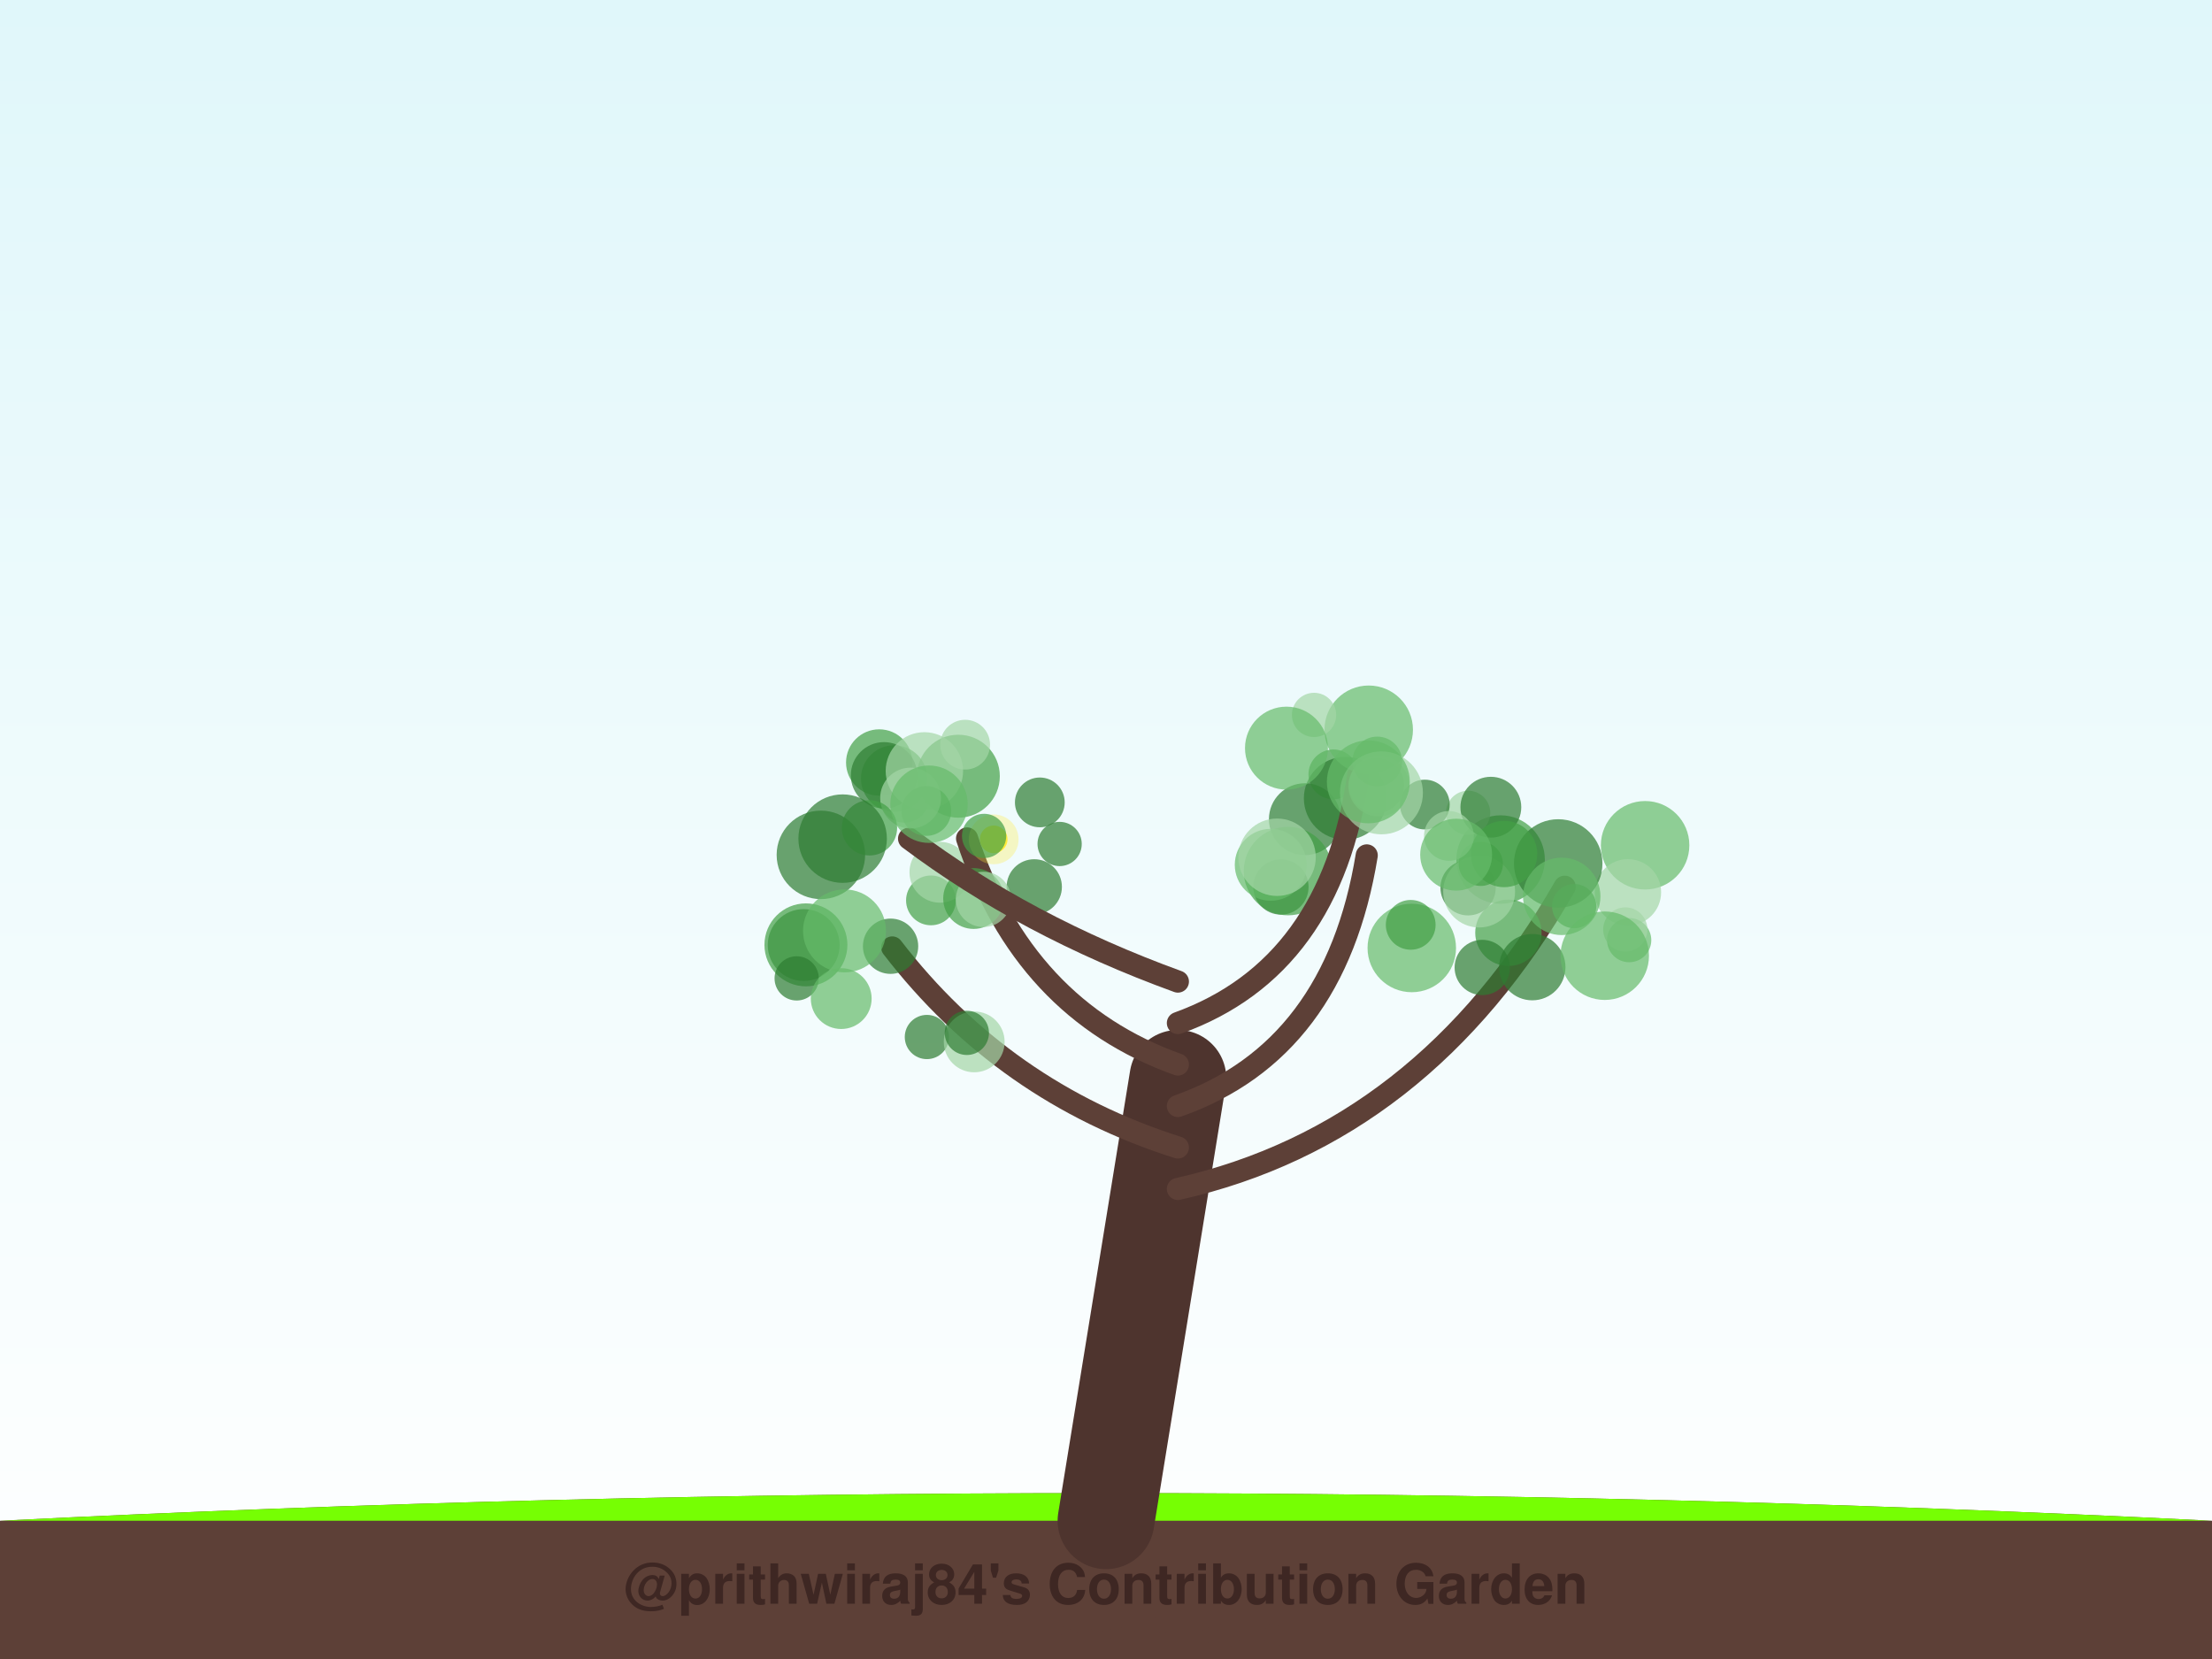
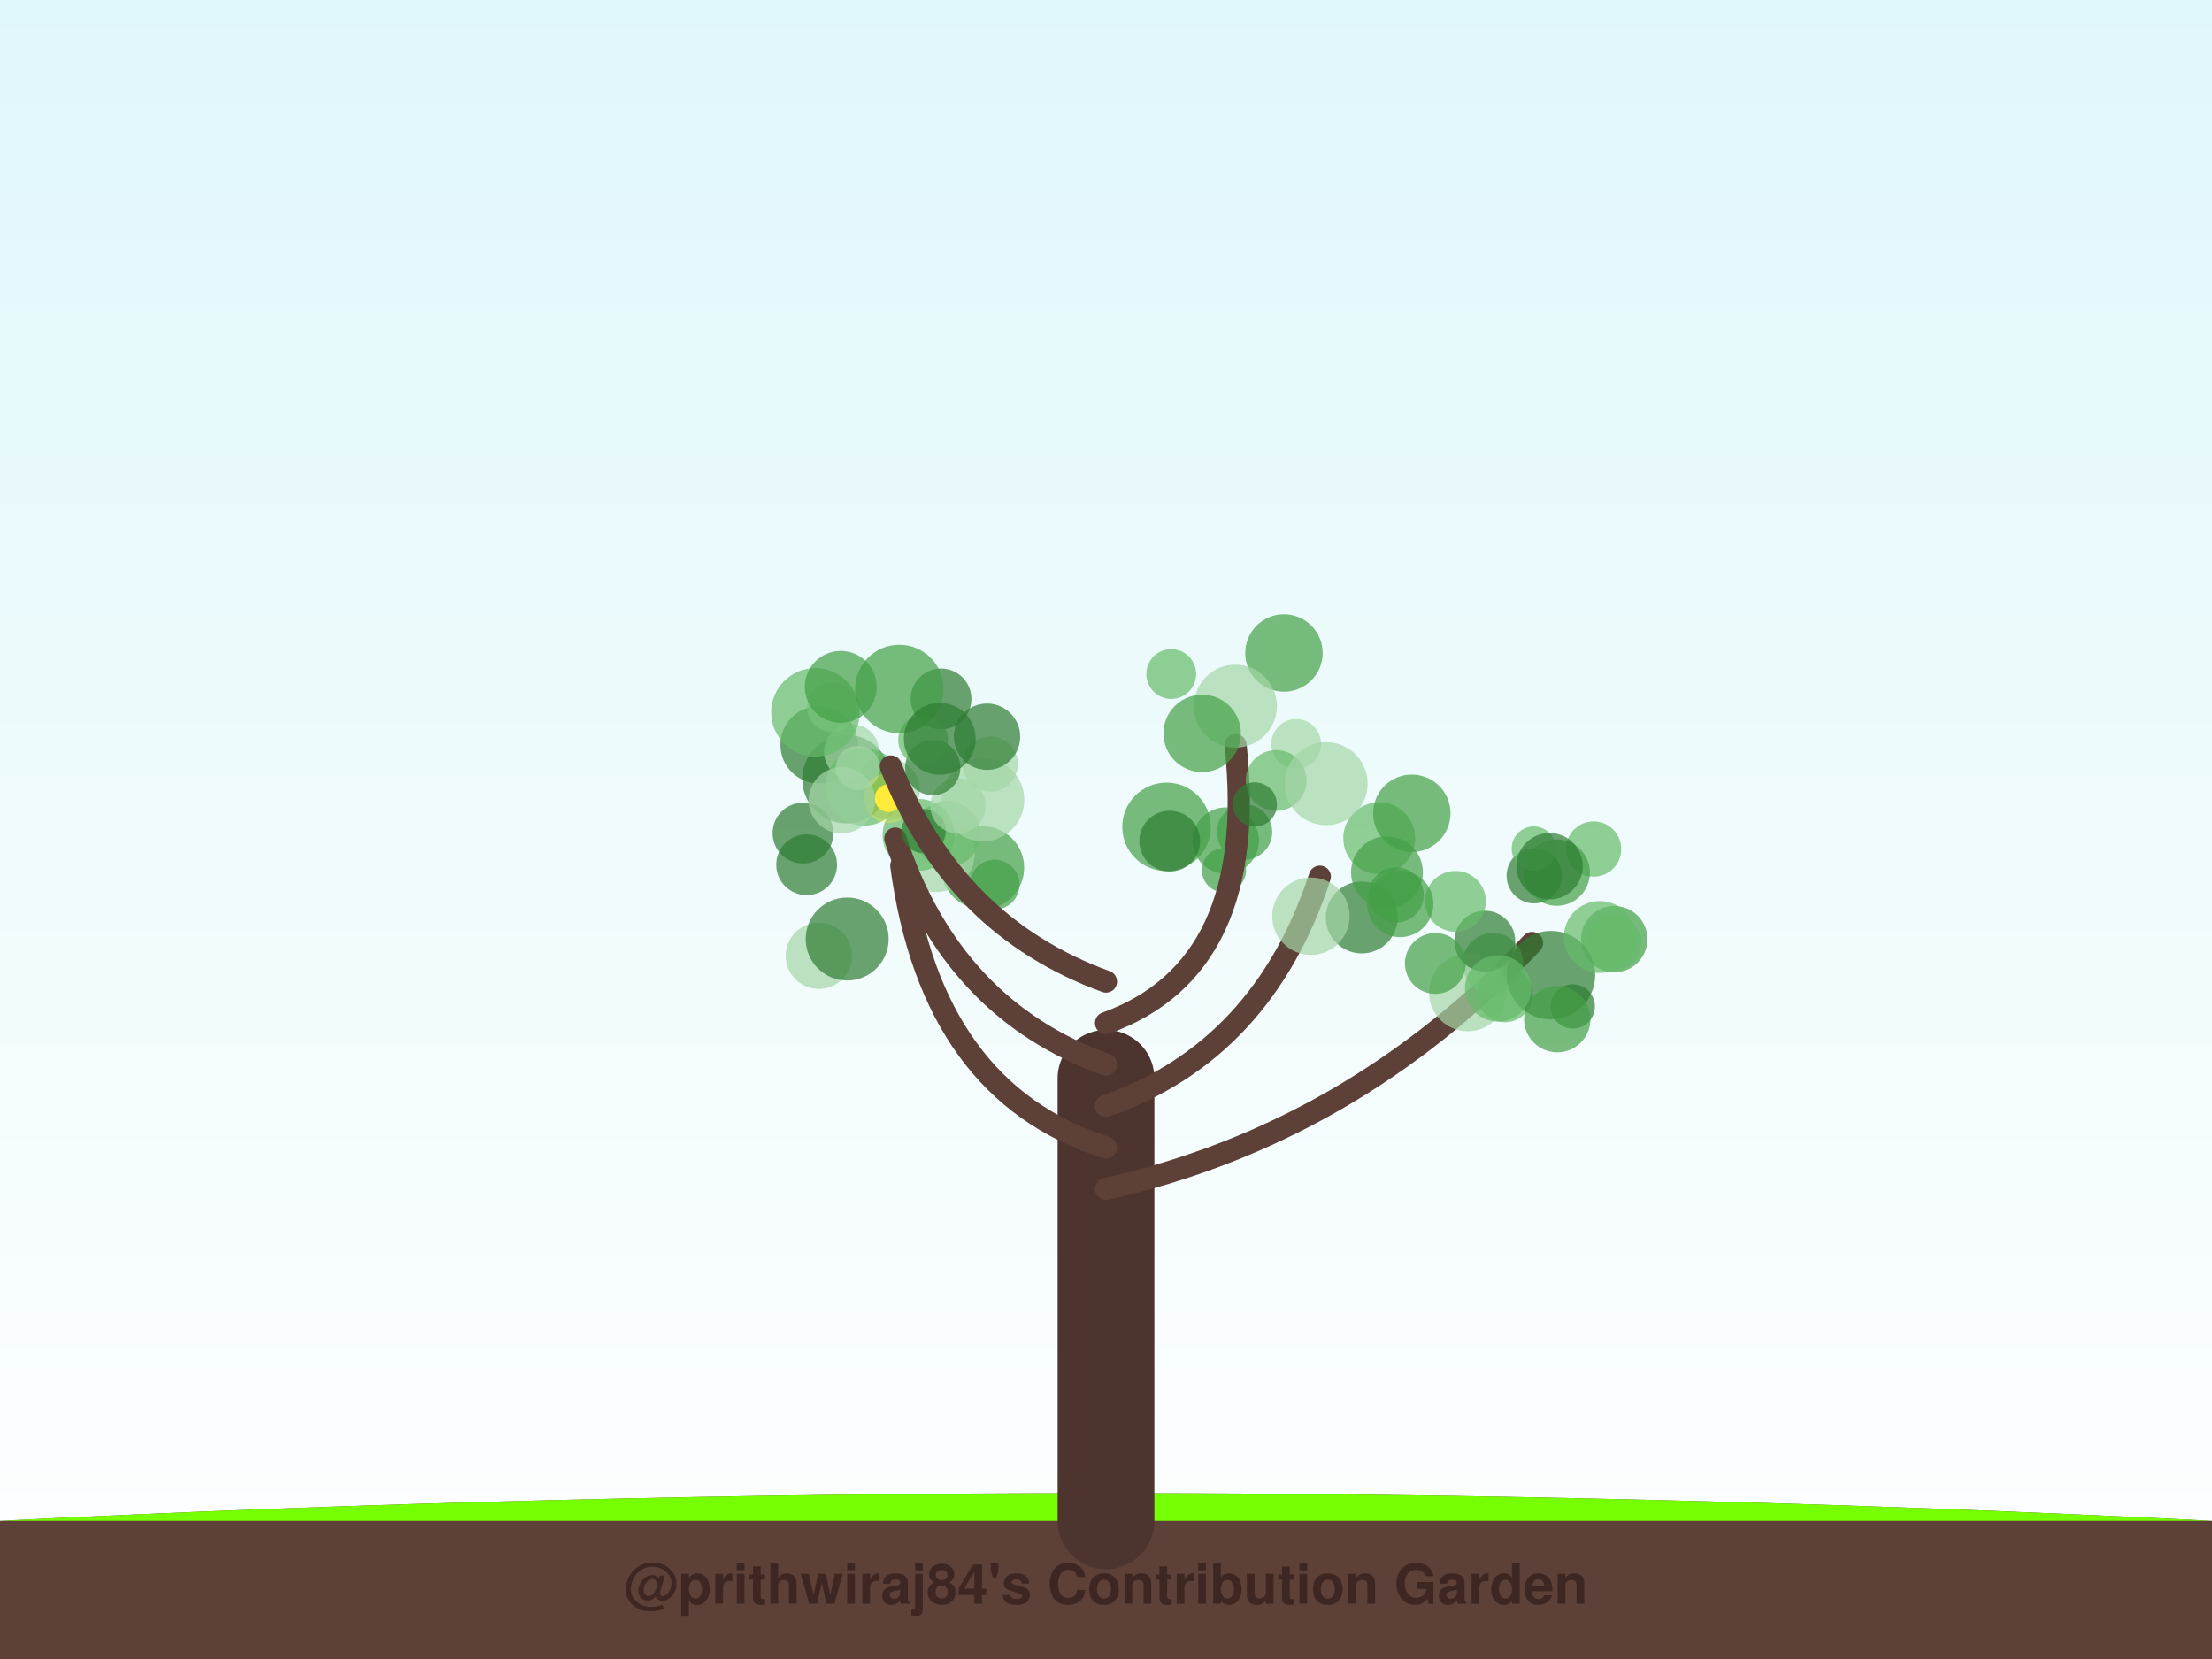
<svg xmlns="http://www.w3.org/2000/svg" width="800" height="600" viewBox="0 0 800 600">
  <defs>
    <linearGradient id="sky" x1="0%" y1="0%" x2="0%" y2="100%">
      <stop offset="0%" style="stop-color:#e0f7fa;stop-opacity:1" />
      <stop offset="100%" style="stop-color:#ffffff;stop-opacity:1" />
    </linearGradient>
    <filter id="glow" x="-20%" y="-20%" width="140%" height="140%">
      <feGaussianBlur stdDeviation="2" result="coloredBlur" />
      <feMerge>
        <feMergeNode in="coloredBlur" />
        <feMergeNode in="SourceGraphic" />
      </feMerge>
    </filter>
  </defs>
  <rect width="100%" height="100%" fill="url(#sky)" />
  <path d="M0,550 Q400,530 800,550 L800,600 L0,600 Z" stroke="#4e342e" stroke-width="0" fill="#5d4037" stroke-linecap="round" stroke-opacity="1.0" />
  <path d="M0,550 Q400,530 800,550" stroke="none" stroke-width="0" fill="#76ff03" stroke-linecap="round" stroke-opacity="0.1" />
-   <path d="M400,550 Q413.0,470.0 426,390" stroke="#4e342e" stroke-width="35" fill="none" stroke-linecap="round" stroke-opacity="1.0" />
-   <path d="M426,430 Q514.764,410 565.894,320.703" stroke="#5d4037" stroke-width="8" fill="none" stroke-linecap="round" stroke-opacity="1.0" />
-   <circle cx="542.714" cy="310.87" r="16" fill="#43a047" fill-opacity="0.7" />
-   <circle cx="569.31" cy="327.7" r="8" fill="#43a047" fill-opacity="0.7" />
-   <circle cx="530.967" cy="293.965" r="8" fill="#a5d6a7" fill-opacity="0.7" />
-   <circle cx="545.538" cy="337.35" r="12" fill="#43a047" fill-opacity="0.7" />
-   <circle cx="594.978" cy="305.702" r="16" fill="#66bb6a" fill-opacity="0.7" />
-   <circle cx="588.766" cy="322.721" r="12" fill="#a5d6a7" fill-opacity="0.7" />
-   <circle cx="554.173" cy="349.782" r="12" fill="#2e7d32" fill-opacity="0.7" />
-   <circle cx="530.951" cy="321.072" r="10" fill="#2e7d32" fill-opacity="0.7" />
-   <circle cx="534.95" cy="322.436" r="13" fill="#a5d6a7" fill-opacity="0.7" />
-   <circle cx="563.546" cy="312.285" r="16" fill="#2e7d32" fill-opacity="0.7" />
-   <circle cx="564.824" cy="324.18" r="14" fill="#66bb6a" fill-opacity="0.7" />
-   <circle cx="589.215" cy="340.011" r="8" fill="#66bb6a" fill-opacity="0.7" />
-   <circle cx="536.077" cy="349.896" r="10" fill="#2e7d32" fill-opacity="0.7" />
-   <circle cx="539.186" cy="291.937" r="11" fill="#2e7d32" fill-opacity="0.7" />
-   <circle cx="587.812" cy="336.165" r="8" fill="#a5d6a7" fill-opacity="0.7" />
-   <circle cx="535.55" cy="312.419" r="8" fill="#43a047" fill-opacity="0.7" />
-   <circle cx="543.981" cy="308.863" r="12" fill="#43a047" fill-opacity="0.7" />
-   <circle cx="580.376" cy="345.649" r="16" fill="#66bb6a" fill-opacity="0.7" />
-   <path d="M426,415 Q362.938,395 322.686,342.658" stroke="#5d4037" stroke-width="8" fill="none" stroke-linecap="round" stroke-opacity="1.0" />
-   <circle cx="335.223" cy="375.049" r="8" fill="#2e7d32" fill-opacity="0.7" />
-   <circle cx="290.666" cy="341.789" r="13" fill="#2e7d32" fill-opacity="0.7" />
-   <circle cx="336.693" cy="325.638" r="9" fill="#43a047" fill-opacity="0.7" />
-   <circle cx="291.473" cy="341.722" r="15" fill="#43a047" fill-opacity="0.7" />
-   <circle cx="352.337" cy="376.81" r="11" fill="#a5d6a7" fill-opacity="0.7" />
-   <circle cx="322.087" cy="342.217" r="10" fill="#2e7d32" fill-opacity="0.7" />
-   <circle cx="349.675" cy="373.552" r="8" fill="#2e7d32" fill-opacity="0.7" />
-   <circle cx="288.126" cy="353.85" r="8" fill="#2e7d32" fill-opacity="0.7" />
-   <circle cx="304.237" cy="361.152" r="11" fill="#66bb6a" fill-opacity="0.7" />
-   <circle cx="339.925" cy="315.465" r="11" fill="#a5d6a7" fill-opacity="0.7" />
-   <path d="M426,400 Q482.742,380 494.296,309.368" stroke="#5d4037" stroke-width="8" fill="none" stroke-linecap="round" stroke-opacity="1.0" />
-   <circle cx="471.925" cy="296.277" r="13" fill="#2e7d32" fill-opacity="0.7" />
-   <circle cx="515.305" cy="290.978" r="9" fill="#2e7d32" fill-opacity="0.7" />
-   <circle cx="463.263" cy="320.789" r="10" fill="#2e7d32" fill-opacity="0.7" />
-   <circle cx="524.019" cy="302.317" r="9" fill="#a5d6a7" fill-opacity="0.7" />
-   <circle cx="465.823" cy="315.034" r="16" fill="#43a047" fill-opacity="0.7" />
-   <circle cx="510.591" cy="342.849" r="16" fill="#66bb6a" fill-opacity="0.7" />
-   <circle cx="526.633" cy="309.105" r="13" fill="#66bb6a" fill-opacity="0.7" />
-   <circle cx="482.229" cy="280.059" r="9" fill="#43a047" fill-opacity="0.7" />
-   <circle cx="510.202" cy="334.481" r="9" fill="#43a047" fill-opacity="0.7" />
-   <circle cx="486.56" cy="288.727" r="15" fill="#2e7d32" fill-opacity="0.7" />
-   <path d="M426,385 Q370.101,365 349.754,303.236" stroke="#5d4037" stroke-width="8" fill="none" stroke-linecap="round" stroke-opacity="1.0" />
-   <circle cx="352.125" cy="324.957" r="11" fill="#43a047" fill-opacity="0.7" />
-   <circle cx="383.231" cy="305.236" r="8" fill="#2e7d32" fill-opacity="0.7" />
-   <circle cx="374.054" cy="320.751" r="10" fill="#2e7d32" fill-opacity="0.7" />
-   <circle cx="355.688" cy="325.28" r="10" fill="#a5d6a7" fill-opacity="0.7" />
-   <circle cx="323.382" cy="281.542" r="12" fill="#43a047" fill-opacity="0.7" />
-   <circle cx="317.985" cy="275.769" r="12" fill="#43a047" fill-opacity="0.7" />
-   <circle cx="327.082" cy="288.542" r="9" fill="#66bb6a" fill-opacity="0.7" />
-   <circle cx="376.064" cy="290.196" r="9" fill="#2e7d32" fill-opacity="0.7" />
-   <circle cx="346.6" cy="280.727" r="15" fill="#43a047" fill-opacity="0.7" />
-   <circle cx="319.716" cy="280.398" r="12" fill="#2e7d32" fill-opacity="0.7" />
-   <circle cx="359.379" cy="303.565" r="5" fill="#ffeb3b" fill-opacity="1.0" />
-   <circle cx="359.379" cy="303.565" r="9" fill="#ffeb3b" fill-opacity="0.3" />
-   <path d="M426,370 Q481.478,350 491.218,280.235" stroke="#5d4037" stroke-width="8" fill="none" stroke-linecap="round" stroke-opacity="1.0" />
-   <circle cx="495.018" cy="263.925" r="16" fill="#66bb6a" fill-opacity="0.7" />
-   <circle cx="497.822" cy="284.036" r="10" fill="#66bb6a" fill-opacity="0.7" />
-   <circle cx="498.667" cy="284.288" r="11" fill="#a5d6a7" fill-opacity="0.7" />
-   <circle cx="498.103" cy="275.402" r="9" fill="#66bb6a" fill-opacity="0.7" />
-   <circle cx="475.238" cy="258.56" r="8" fill="#a5d6a7" fill-opacity="0.7" />
-   <circle cx="459.575" cy="312.766" r="13" fill="#66bb6a" fill-opacity="0.7" />
-   <circle cx="499.619" cy="286.746" r="15" fill="#a5d6a7" fill-opacity="0.7" />
-   <circle cx="465.272" cy="270.573" r="15" fill="#66bb6a" fill-opacity="0.7" />
-   <circle cx="461.866" cy="310.033" r="14" fill="#a5d6a7" fill-opacity="0.7" />
-   <circle cx="494.884" cy="282.764" r="15" fill="#66bb6a" fill-opacity="0.7" />
-   <path d="M426,355 Q370.944,335 328.777,303.305" stroke="#5d4037" stroke-width="8" fill="none" stroke-linecap="round" stroke-opacity="1.0" />
-   <circle cx="334.315" cy="278.808" r="14" fill="#a5d6a7" fill-opacity="0.7" />
-   <circle cx="355.912" cy="302.32" r="8" fill="#43a047" fill-opacity="0.7" />
-   <circle cx="335.019" cy="293.304" r="9" fill="#43a047" fill-opacity="0.7" />
-   <circle cx="296.883" cy="309.177" r="16" fill="#2e7d32" fill-opacity="0.7" />
-   <circle cx="329.327" cy="288.634" r="11" fill="#a5d6a7" fill-opacity="0.7" />
-   <circle cx="314.458" cy="299.396" r="10" fill="#43a047" fill-opacity="0.7" />
-   <circle cx="335.992" cy="290.852" r="14" fill="#66bb6a" fill-opacity="0.7" />
-   <circle cx="304.753" cy="303.3" r="16" fill="#2e7d32" fill-opacity="0.7" />
-   <circle cx="305.431" cy="336.67" r="15" fill="#66bb6a" fill-opacity="0.7" />
-   <circle cx="349.064" cy="269.322" r="9" fill="#a5d6a7" fill-opacity="0.7" />
+   <path d="M400,550 Q400.0,470.0 400,390" stroke="#4e342e" stroke-width="35" fill="none" stroke-linecap="round" stroke-opacity="1.0" />
+   <path d="M400,430 Q488.966,410 554.094,341.034" stroke="#5d4037" stroke-width="8" fill="none" stroke-linecap="round" stroke-opacity="1.0" />
+   <circle cx="568.823" cy="363.995" r="8" fill="#2e7d32" fill-opacity="0.7" />
+   <circle cx="576.351" cy="307.07" r="10" fill="#66bb6a" fill-opacity="0.7" />
+   <circle cx="539.9" cy="348.435" r="11" fill="#66bb6a" fill-opacity="0.7" />
+   <circle cx="530.839" cy="358.972" r="14" fill="#a5d6a7" fill-opacity="0.7" />
+   <circle cx="583.827" cy="339.655" r="12" fill="#43a047" fill-opacity="0.7" />
+   <circle cx="554.88" cy="316.73" r="10" fill="#2e7d32" fill-opacity="0.7" />
+   <circle cx="583.67" cy="341.018" r="10" fill="#66bb6a" fill-opacity="0.7" />
+   <circle cx="563.015" cy="315.593" r="12" fill="#43a047" fill-opacity="0.7" />
+   <circle cx="554.722" cy="306.888" r="8" fill="#66bb6a" fill-opacity="0.7" />
+   <circle cx="544.276" cy="359.715" r="10" fill="#66bb6a" fill-opacity="0.7" />
+   <circle cx="560.92" cy="352.672" r="16" fill="#2e7d32" fill-opacity="0.7" />
+   <circle cx="537.003" cy="340.371" r="11" fill="#2e7d32" fill-opacity="0.7" />
+   <circle cx="563.209" cy="368.589" r="12" fill="#43a047" fill-opacity="0.7" />
+   <circle cx="541.808" cy="357.472" r="12" fill="#66bb6a" fill-opacity="0.7" />
+   <circle cx="519.121" cy="348.448" r="11" fill="#43a047" fill-opacity="0.7" />
+   <circle cx="560.432" cy="313.276" r="12" fill="#2e7d32" fill-opacity="0.7" />
+   <circle cx="578.594" cy="338.883" r="13" fill="#66bb6a" fill-opacity="0.7" />
+   <circle cx="526.383" cy="325.984" r="11" fill="#66bb6a" fill-opacity="0.7" />
+   <path d="M400,415 Q337.011,395 325.952,313.082" stroke="#5d4037" stroke-width="8" fill="none" stroke-linecap="round" stroke-opacity="1.0" />
+   <circle cx="359.734" cy="319.924" r="9" fill="#43a047" fill-opacity="0.7" />
+   <circle cx="355.407" cy="313.819" r="15" fill="#43a047" fill-opacity="0.7" />
+   <circle cx="321.668" cy="285.503" r="11" fill="#a5d6a7" fill-opacity="0.7" />
+   <circle cx="338.518" cy="308.637" r="14" fill="#a5d6a7" fill-opacity="0.7" />
+   <circle cx="342.553" cy="301.629" r="12" fill="#66bb6a" fill-opacity="0.7" />
+   <circle cx="355.458" cy="289.269" r="15" fill="#a5d6a7" fill-opacity="0.7" />
+   <circle cx="296.152" cy="345.67" r="12" fill="#a5d6a7" fill-opacity="0.7" />
+   <circle cx="306.151" cy="281.78" r="16" fill="#2e7d32" fill-opacity="0.7" />
+   <circle cx="332.205" cy="301.953" r="13" fill="#66bb6a" fill-opacity="0.7" />
+   <circle cx="306.395" cy="339.604" r="15" fill="#2e7d32" fill-opacity="0.7" />
+   <path d="M400,400 Q456.704,380 477.344,317.059" stroke="#5d4037" stroke-width="8" fill="none" stroke-linecap="round" stroke-opacity="1.0" />
+   <circle cx="492.488" cy="331.812" r="13" fill="#2e7d32" fill-opacity="0.7" />
+   <circle cx="442.664" cy="314.715" r="8" fill="#43a047" fill-opacity="0.7" />
+   <circle cx="498.809" cy="303.161" r="13" fill="#66bb6a" fill-opacity="0.7" />
+   <circle cx="504.914" cy="323.668" r="10" fill="#43a047" fill-opacity="0.7" />
+   <circle cx="474.111" cy="331.36" r="14" fill="#a5d6a7" fill-opacity="0.7" />
+   <circle cx="510.602" cy="294.14" r="14" fill="#43a047" fill-opacity="0.7" />
+   <circle cx="443.337" cy="304.005" r="12" fill="#43a047" fill-opacity="0.7" />
+   <circle cx="501.625" cy="315.486" r="13" fill="#43a047" fill-opacity="0.7" />
+   <circle cx="450.123" cy="300.896" r="10" fill="#43a047" fill-opacity="0.7" />
+   <circle cx="506.407" cy="326.922" r="12" fill="#43a047" fill-opacity="0.7" />
+   <path d="M400,385 Q344.134,365 323.799,303.285" stroke="#5d4037" stroke-width="8" fill="none" stroke-linecap="round" stroke-opacity="1.0" />
+   <circle cx="296.248" cy="269.376" r="14" fill="#2e7d32" fill-opacity="0.7" />
+   <circle cx="334.049" cy="300.584" r="8" fill="#2e7d32" fill-opacity="0.7" />
+   <circle cx="346.46" cy="291.455" r="10" fill="#a5d6a7" fill-opacity="0.7" />
+   <circle cx="308.004" cy="271.894" r="10" fill="#a5d6a7" fill-opacity="0.7" />
+   <circle cx="318.951" cy="281.433" r="8" fill="#43a047" fill-opacity="0.7" />
+   <circle cx="291.735" cy="312.742" r="11" fill="#2e7d32" fill-opacity="0.7" />
+   <circle cx="312.507" cy="284.612" r="14" fill="#66bb6a" fill-opacity="0.7" />
+   <circle cx="290.417" cy="301.301" r="11" fill="#2e7d32" fill-opacity="0.7" />
+   <circle cx="310.253" cy="277.746" r="8" fill="#a5d6a7" fill-opacity="0.7" />
+   <circle cx="358.128" cy="276.329" r="10" fill="#a5d6a7" fill-opacity="0.7" />
+   <circle cx="321.363" cy="288.667" r="5" fill="#ffeb3b" fill-opacity="1.0" />
+   <circle cx="321.363" cy="288.667" r="9" fill="#ffeb3b" fill-opacity="0.3" />
+   <path d="M400,370 Q455.447,350 446.866,269.496" stroke="#5d4037" stroke-width="8" fill="none" stroke-linecap="round" stroke-opacity="1.0" />
+   <circle cx="468.797" cy="269.066" r="9" fill="#a5d6a7" fill-opacity="0.7" />
+   <circle cx="423.591" cy="243.772" r="9" fill="#66bb6a" fill-opacity="0.7" />
+   <circle cx="461.544" cy="282.272" r="11" fill="#66bb6a" fill-opacity="0.7" />
+   <circle cx="453.835" cy="290.945" r="8" fill="#2e7d32" fill-opacity="0.7" />
+   <circle cx="464.363" cy="236.168" r="14" fill="#43a047" fill-opacity="0.7" />
+   <circle cx="446.805" cy="255.395" r="15" fill="#a5d6a7" fill-opacity="0.7" />
+   <circle cx="421.886" cy="299.043" r="16" fill="#43a047" fill-opacity="0.7" />
+   <circle cx="434.777" cy="265.244" r="14" fill="#43a047" fill-opacity="0.7" />
+   <circle cx="423.034" cy="304.2" r="11" fill="#2e7d32" fill-opacity="0.7" />
+   <circle cx="479.621" cy="283.426" r="15" fill="#a5d6a7" fill-opacity="0.7" />
+   <path d="M400,355 Q344.972,335 322.179,277.179" stroke="#5d4037" stroke-width="8" fill="none" stroke-linecap="round" stroke-opacity="1.0" />
+   <circle cx="300.89" cy="255.788" r="9" fill="#a5d6a7" fill-opacity="0.7" />
+   <circle cx="340.333" cy="252.789" r="11" fill="#2e7d32" fill-opacity="0.7" />
+   <circle cx="337.343" cy="277.6" r="10" fill="#2e7d32" fill-opacity="0.7" />
+   <circle cx="333.858" cy="267.673" r="9" fill="#66bb6a" fill-opacity="0.7" />
+   <circle cx="294.906" cy="257.632" r="16" fill="#66bb6a" fill-opacity="0.7" />
+   <circle cx="304.471" cy="289.422" r="12" fill="#a5d6a7" fill-opacity="0.7" />
+   <circle cx="304.063" cy="248.418" r="13" fill="#43a047" fill-opacity="0.7" />
+   <circle cx="356.965" cy="266.444" r="12" fill="#2e7d32" fill-opacity="0.7" />
+   <circle cx="325.254" cy="249.189" r="16" fill="#43a047" fill-opacity="0.7" />
+   <circle cx="339.875" cy="267.202" r="13" fill="#2e7d32" fill-opacity="0.7" />
  <text x="400" y="580" font-family="Segoe UI, Helvetica, Arial, sans-serif" font-size="20" fill="#3e2723" text-anchor="middle" font-weight="bold">@prithwiraj84's Contribution Garden</text>
  <text x="400" y="595" font-family="Segoe UI, Helvetica, Arial, sans-serif" font-size="14" fill="#5d4037" text-anchor="middle" font-weight="bold">Grown over 5 years</text>
</svg>
